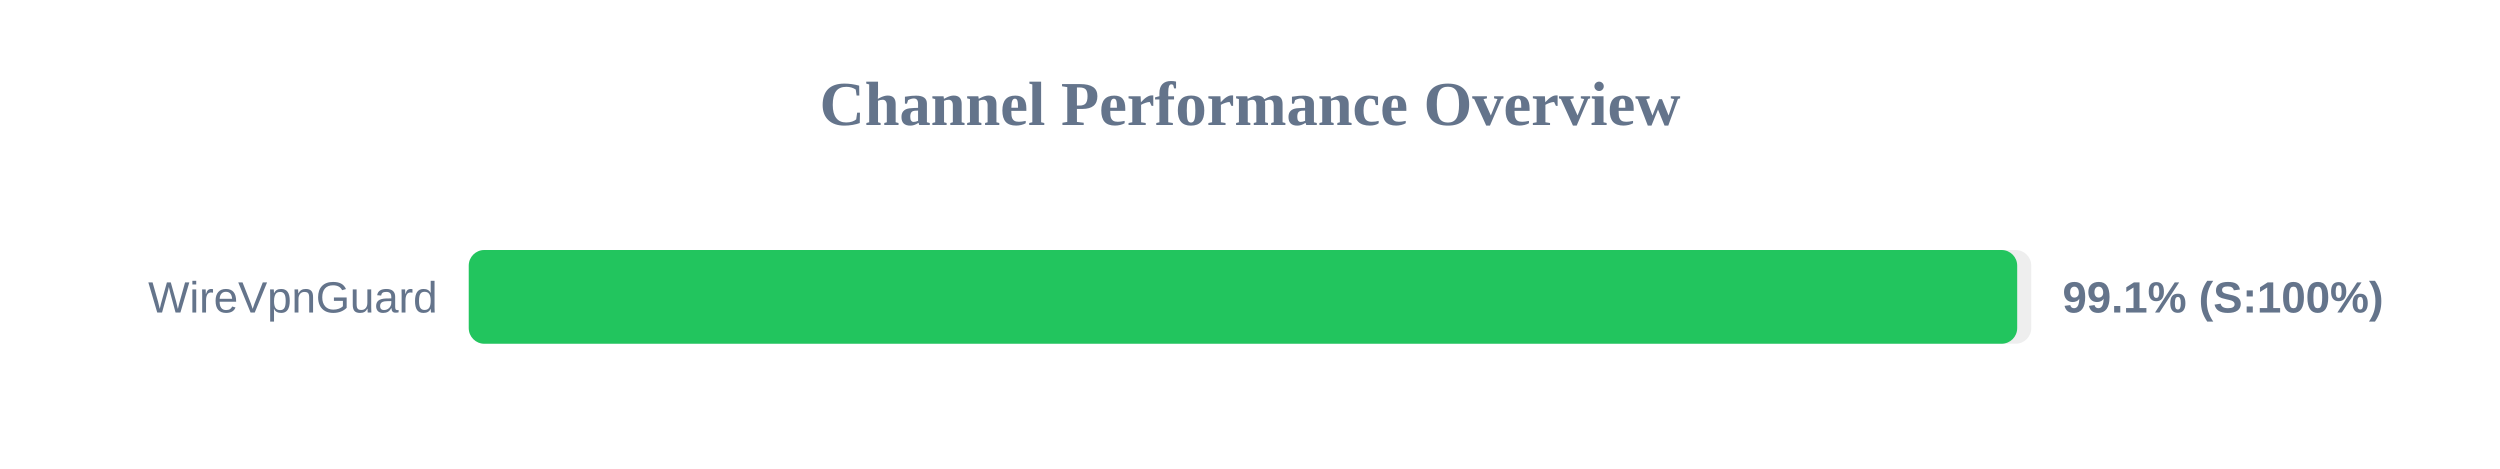
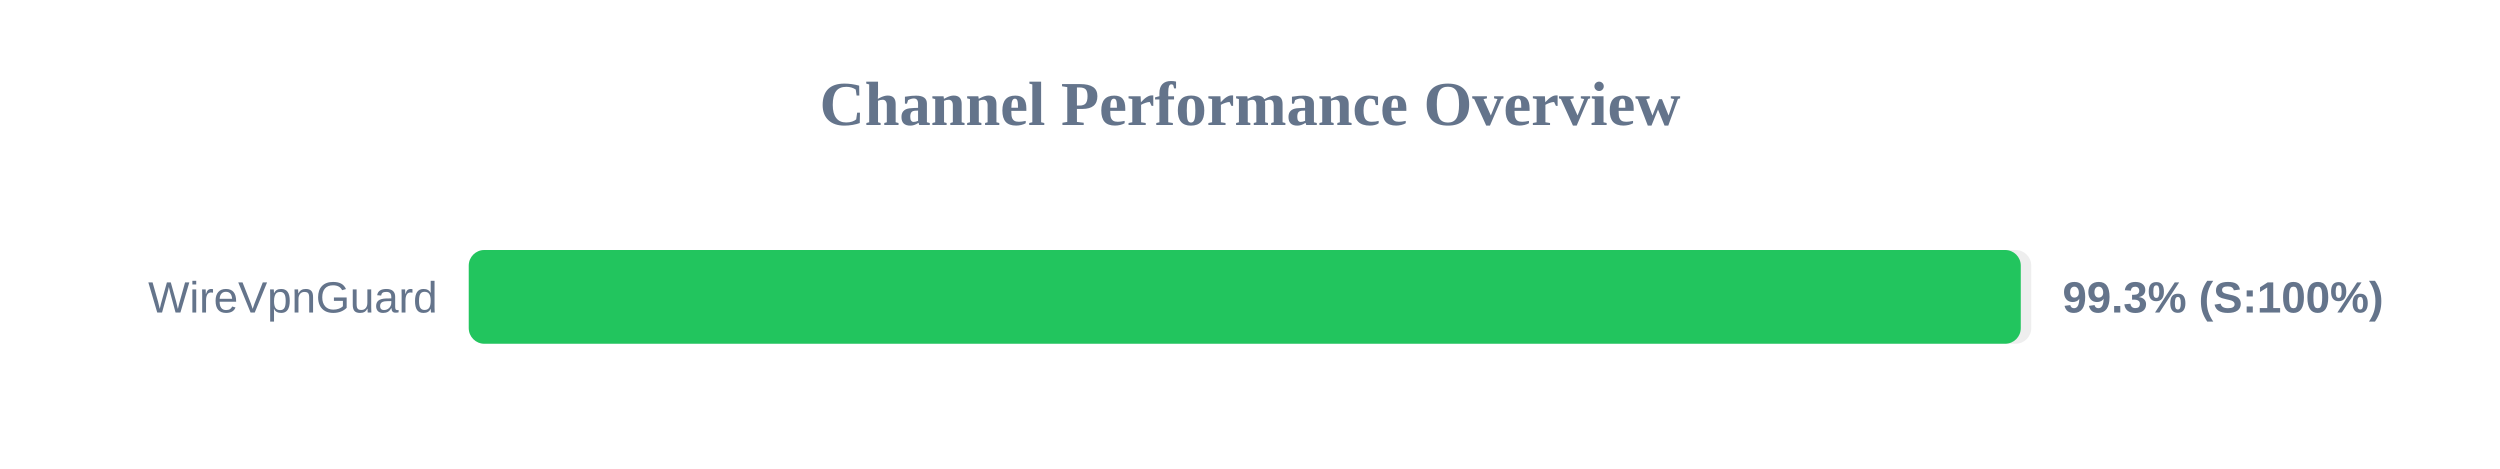
<svg xmlns="http://www.w3.org/2000/svg" width="800" height="150" version="1.1">
  <style>
        .row { font: 14px Arial; fill: #64748b; }
        .score { font: bold 14px Arial; fill: #64748b; }
    </style>
  <text x="400" y="40" text-anchor="middle" font-size="20px" font-weight="bold" fill="#64748b">Channel Performance Overview</text>
  <rect x="150" y="80" width="500" height="30" fill="#eee" rx="5" />
-   <rect x="150" y="80" width="495.5" height="30" fill="#22c55e" rx="5" />
+   <rect x="150" y="80" width="496.65" height="30" fill="#22c55e" rx="5" />
  <text x="140" y="100" text-anchor="end" class="row">WireVpnGuard</text>
-   <text x="660" y="100" text-anchor="start" class="score">99.1% (S:100%)</text>
+   <text x="660" y="100" text-anchor="start" class="score">99.3% (S:100%)</text>
</svg>
